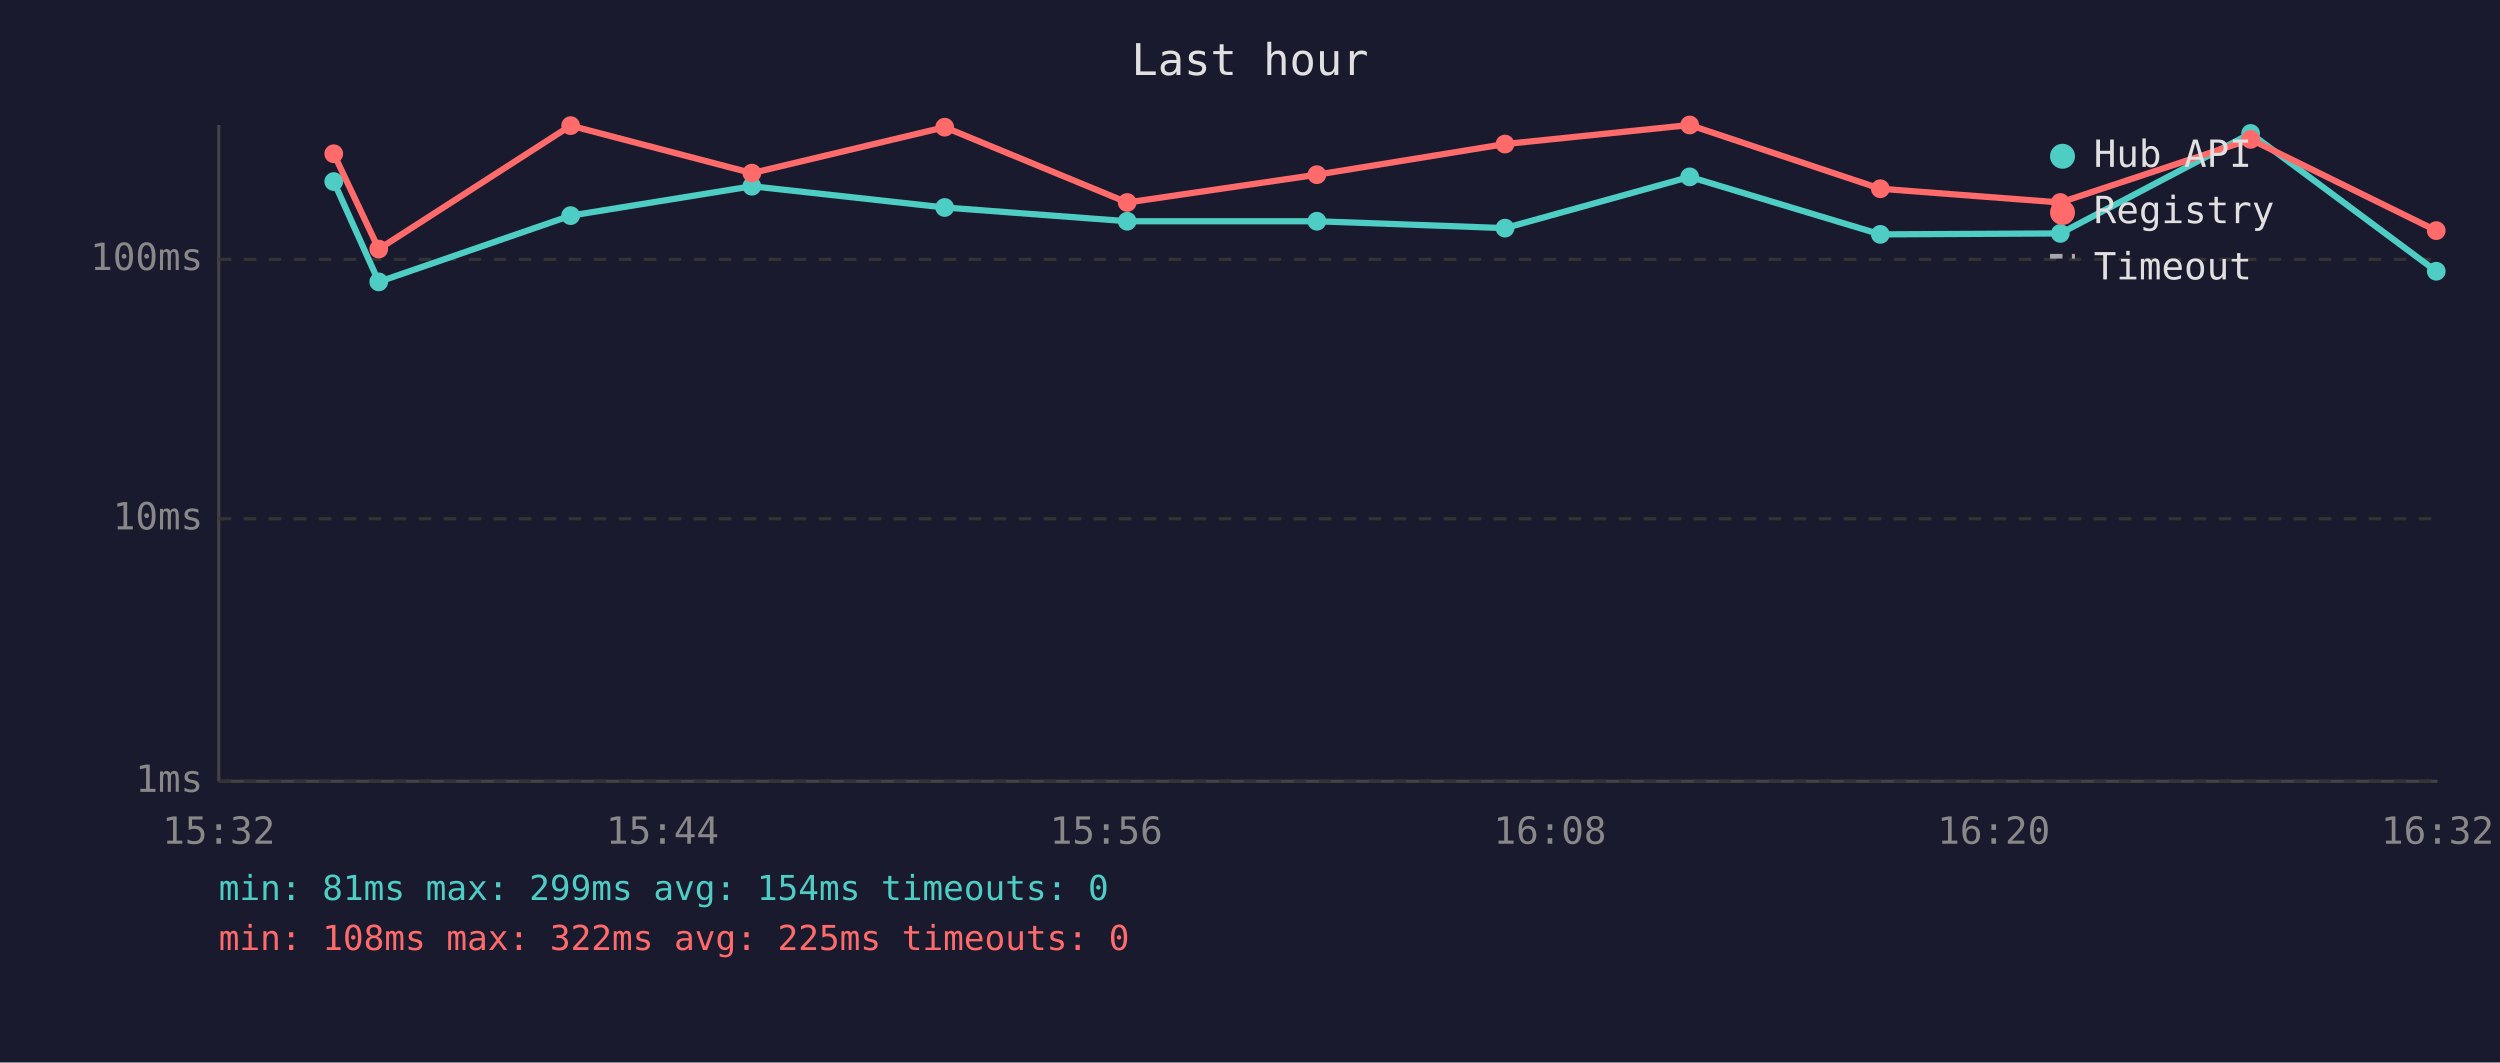
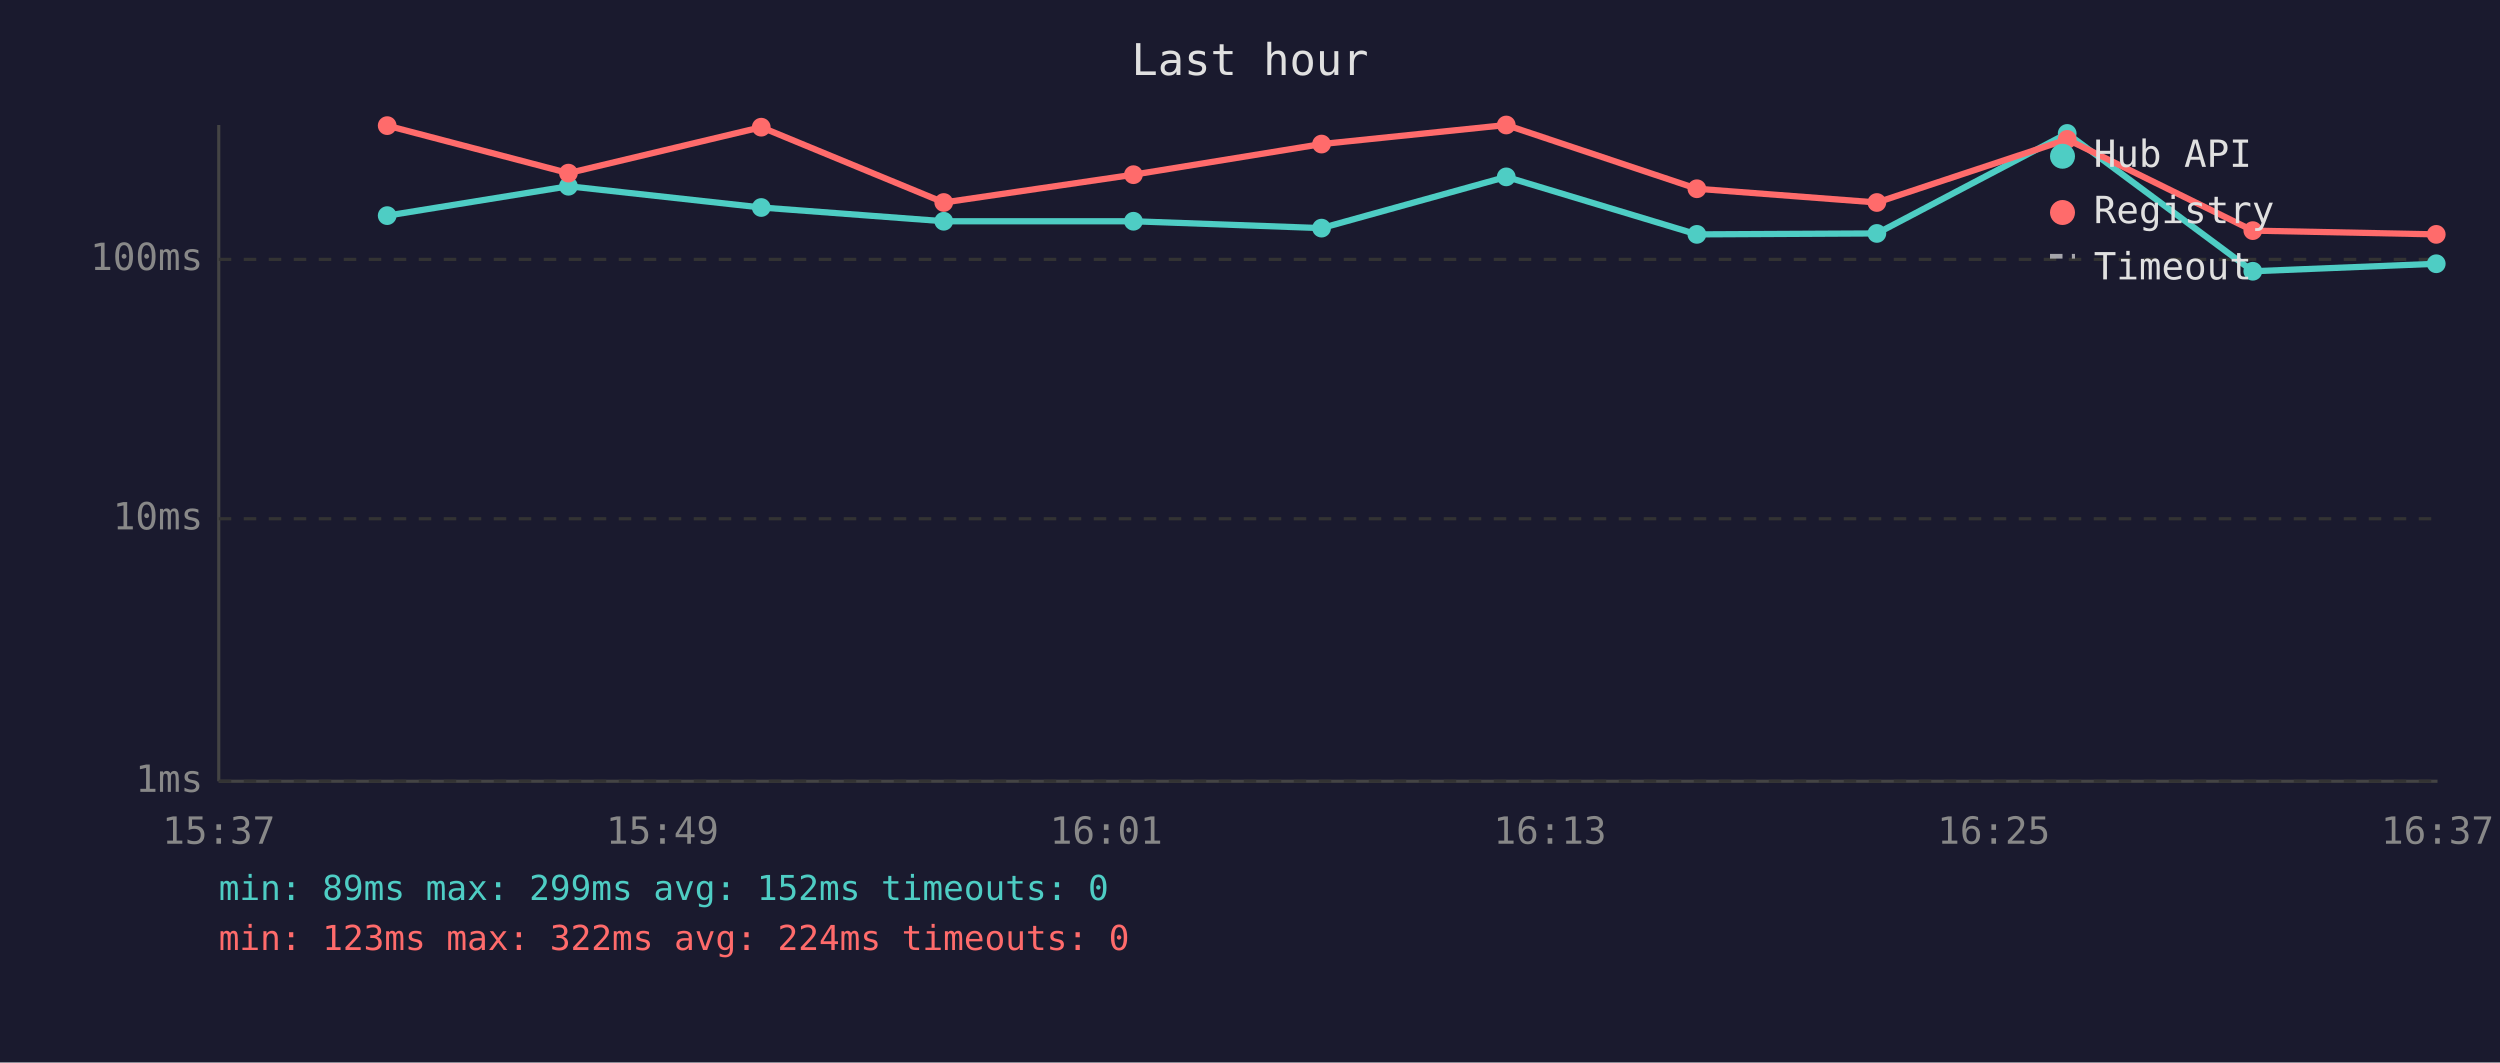
<svg xmlns="http://www.w3.org/2000/svg" viewBox="0 0 800 340" font-family="monospace" font-size="12">
  <rect width="800" height="340" fill="#1a1a2e" />
  <text x="400" y="24" fill="#e0e0e0" font-size="14" text-anchor="middle">Last hour</text>
  <line x1="70" y1="40" x2="70" y2="250" stroke="#444" stroke-width="1" />
  <line x1="70" y1="250" x2="780" y2="250" stroke="#444" stroke-width="1" />
  <line x1="70" y1="250" x2="780" y2="250" stroke="#333" stroke-width="1" stroke-dasharray="4" />
  <text x="65" y="250" fill="#888" text-anchor="end" dominant-baseline="middle">1ms</text>
  <line x1="70" y1="166" x2="780" y2="166" stroke="#333" stroke-width="1" stroke-dasharray="4" />
  <text x="65" y="166" fill="#888" text-anchor="end" dominant-baseline="middle">10ms</text>
  <line x1="70" y1="83" x2="780" y2="83" stroke="#333" stroke-width="1" stroke-dasharray="4" />
  <text x="65" y="83" fill="#888" text-anchor="end" dominant-baseline="middle">100ms</text>
-   <text x="70" y="270" fill="#888" text-anchor="middle">15:32</text>
-   <text x="212" y="270" fill="#888" text-anchor="middle">15:44</text>
-   <text x="354" y="270" fill="#888" text-anchor="middle">15:56</text>
-   <text x="496" y="270" fill="#888" text-anchor="middle">16:08</text>
-   <text x="638" y="270" fill="#888" text-anchor="middle">16:20</text>
-   <text x="780" y="270" fill="#888" text-anchor="middle">16:32</text>
-   <polyline points="106.8,58.1 121.2,90.2 182.6,69.0 240.6,59.6 302.3,66.4 360.7,70.8 421.4,70.8 481.6,73.0 540.7,56.6 601.7,75.0 659.3,74.7 720.2,42.7 779.6,86.8" fill="none" stroke="#4ecdc4" stroke-width="2" opacity="1" />
-   <circle cx="106.8" cy="58.1" r="3" fill="#4ecdc4" />
-   <circle cx="121.2" cy="90.2" r="3" fill="#4ecdc4" />
-   <circle cx="182.6" cy="69.0" r="3" fill="#4ecdc4" />
-   <circle cx="240.6" cy="59.6" r="3" fill="#4ecdc4" />
-   <circle cx="302.3" cy="66.4" r="3" fill="#4ecdc4" />
-   <circle cx="360.7" cy="70.8" r="3" fill="#4ecdc4" />
-   <circle cx="421.4" cy="70.8" r="3" fill="#4ecdc4" />
-   <circle cx="481.6" cy="73.0" r="3" fill="#4ecdc4" />
-   <circle cx="540.7" cy="56.6" r="3" fill="#4ecdc4" />
-   <circle cx="601.7" cy="75.0" r="3" fill="#4ecdc4" />
-   <circle cx="659.3" cy="74.7" r="3" fill="#4ecdc4" />
-   <circle cx="720.2" cy="42.7" r="3" fill="#4ecdc4" />
-   <circle cx="779.6" cy="86.8" r="3" fill="#4ecdc4" />
-   <polyline points="106.8,49.2 121.2,79.7 182.6,40.2 240.6,55.4 302.3,40.7 360.7,64.8 421.4,55.9 481.6,46.1 540.7,40.0 601.7,60.4 659.3,64.8 720.2,44.6 779.6,73.8" fill="none" stroke="#ff6b6b" stroke-width="2" opacity="1" />
-   <circle cx="106.8" cy="49.2" r="3" fill="#ff6b6b" />
-   <circle cx="121.2" cy="79.7" r="3" fill="#ff6b6b" />
-   <circle cx="182.6" cy="40.2" r="3" fill="#ff6b6b" />
-   <circle cx="240.6" cy="55.4" r="3" fill="#ff6b6b" />
-   <circle cx="302.3" cy="40.7" r="3" fill="#ff6b6b" />
-   <circle cx="360.7" cy="64.8" r="3" fill="#ff6b6b" />
-   <circle cx="421.4" cy="55.9" r="3" fill="#ff6b6b" />
-   <circle cx="481.6" cy="46.1" r="3" fill="#ff6b6b" />
-   <circle cx="540.7" cy="40.0" r="3" fill="#ff6b6b" />
-   <circle cx="601.7" cy="60.4" r="3" fill="#ff6b6b" />
-   <circle cx="659.3" cy="64.8" r="3" fill="#ff6b6b" />
-   <circle cx="720.2" cy="44.6" r="3" fill="#ff6b6b" />
-   <circle cx="779.6" cy="73.8" r="3" fill="#ff6b6b" />
+   <text x="70" y="270" fill="#888" text-anchor="middle">15:37</text>
+   <text x="212" y="270" fill="#888" text-anchor="middle">15:49</text>
+   <text x="354" y="270" fill="#888" text-anchor="middle">16:01</text>
+   <text x="496" y="270" fill="#888" text-anchor="middle">16:13</text>
+   <text x="638" y="270" fill="#888" text-anchor="middle">16:25</text>
+   <text x="780" y="270" fill="#888" text-anchor="middle">16:37</text>
+   <polyline points="123.9,69.0 181.9,59.6 243.6,66.4 302.0,70.8 362.7,70.8 422.9,73.0 482.0,56.6 543.0,75.0 600.6,74.7 661.5,42.7 720.9,86.8 779.6,84.4" fill="none" stroke="#4ecdc4" stroke-width="2" opacity="1" />
+   <circle cx="123.9" cy="69.0" r="3" fill="#4ecdc4" />
+   <circle cx="181.9" cy="59.6" r="3" fill="#4ecdc4" />
+   <circle cx="243.6" cy="66.4" r="3" fill="#4ecdc4" />
+   <circle cx="302.0" cy="70.8" r="3" fill="#4ecdc4" />
+   <circle cx="362.7" cy="70.8" r="3" fill="#4ecdc4" />
+   <circle cx="422.9" cy="73.0" r="3" fill="#4ecdc4" />
+   <circle cx="482.0" cy="56.6" r="3" fill="#4ecdc4" />
+   <circle cx="543.0" cy="75.0" r="3" fill="#4ecdc4" />
+   <circle cx="600.6" cy="74.7" r="3" fill="#4ecdc4" />
+   <circle cx="661.5" cy="42.7" r="3" fill="#4ecdc4" />
+   <circle cx="720.9" cy="86.8" r="3" fill="#4ecdc4" />
+   <circle cx="779.6" cy="84.4" r="3" fill="#4ecdc4" />
+   <polyline points="123.9,40.2 181.9,55.4 243.6,40.7 302.0,64.8 362.7,55.9 422.9,46.1 482.0,40.0 543.0,60.4 600.6,64.8 661.5,44.6 720.9,73.8 779.6,75.0" fill="none" stroke="#ff6b6b" stroke-width="2" opacity="1" />
+   <circle cx="123.9" cy="40.2" r="3" fill="#ff6b6b" />
+   <circle cx="181.9" cy="55.4" r="3" fill="#ff6b6b" />
+   <circle cx="243.6" cy="40.7" r="3" fill="#ff6b6b" />
+   <circle cx="302.0" cy="64.8" r="3" fill="#ff6b6b" />
+   <circle cx="362.7" cy="55.9" r="3" fill="#ff6b6b" />
+   <circle cx="422.9" cy="46.1" r="3" fill="#ff6b6b" />
+   <circle cx="482.0" cy="40.0" r="3" fill="#ff6b6b" />
+   <circle cx="543.0" cy="60.4" r="3" fill="#ff6b6b" />
+   <circle cx="600.6" cy="64.8" r="3" fill="#ff6b6b" />
+   <circle cx="661.5" cy="44.6" r="3" fill="#ff6b6b" />
+   <circle cx="720.9" cy="73.8" r="3" fill="#ff6b6b" />
+   <circle cx="779.6" cy="75.0" r="3" fill="#ff6b6b" />
  <circle cx="660" cy="50" r="4" fill="#4ecdc4" />
  <text x="670" y="50" fill="#e0e0e0" dominant-baseline="middle">Hub API</text>
  <circle cx="660" cy="68" r="4" fill="#ff6b6b" />
  <text x="670" y="68" fill="#e0e0e0" dominant-baseline="middle">Registry</text>
  <line x1="656" y1="82" x2="664" y2="82" stroke="#e0e0e0" stroke-width="1.5" stroke-dasharray="4,3" opacity="0.7" />
  <text x="670" y="86" fill="#e0e0e0" dominant-baseline="middle">Timeout</text>
-   <text x="70" y="288" fill="#4ecdc4" font-size="11">min: 81ms  max: 299ms  avg: 154ms  timeouts: 0</text>
-   <text x="70" y="304" fill="#ff6b6b" font-size="11">min: 108ms  max: 322ms  avg: 225ms  timeouts: 0</text>
+   <text x="70" y="288" fill="#4ecdc4" font-size="11">min: 89ms  max: 299ms  avg: 152ms  timeouts: 0</text>
+   <text x="70" y="304" fill="#ff6b6b" font-size="11">min: 123ms  max: 322ms  avg: 224ms  timeouts: 0</text>
</svg>
